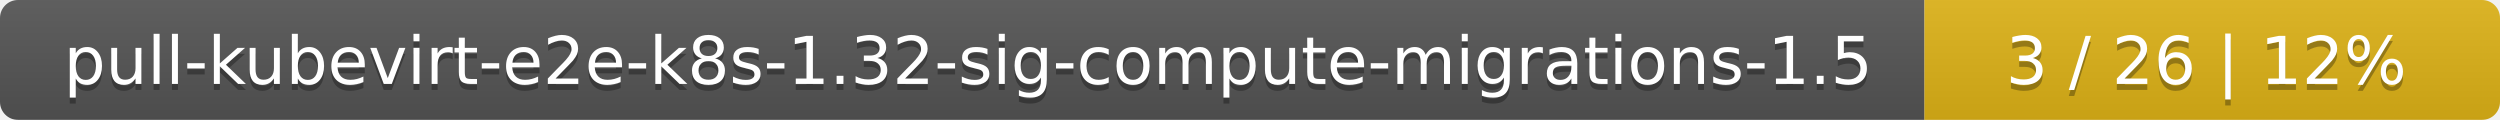
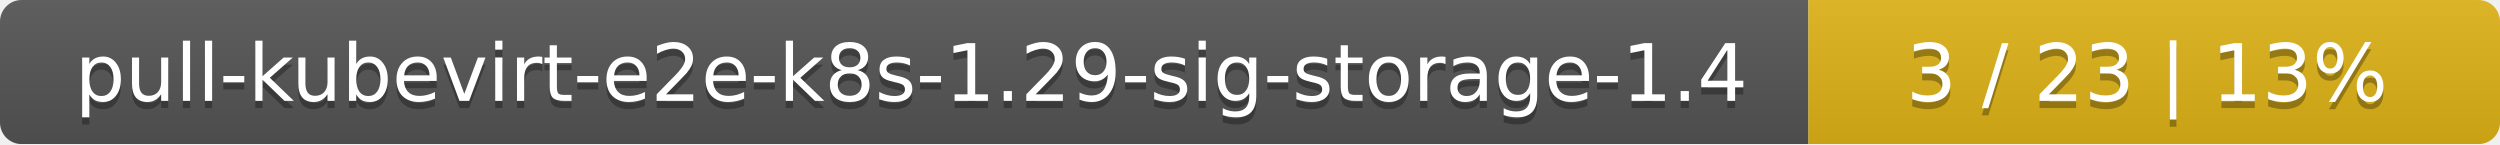
- <svg xmlns="http://www.w3.org/2000/svg" width="417" height="20">
+ <svg xmlns="http://www.w3.org/2000/svg" width="347" height="20">
  <linearGradient id="smooth" x2="0" y2="100%">
    <stop offset="0" stop-color="#bbb" stop-opacity=".1" />
    <stop offset="1" stop-opacity=".1" />
  </linearGradient>
  <mask id="round">
-     <rect width="417" height="20" rx="3" fill="#fff" />
+     <rect width="347" height="20" rx="3" fill="#fff" />
  </mask>
  <g mask="url(#round)">
-     <rect width="321" height="20" fill="#555" />
-     <rect x="321" width="96" height="20" fill="#dfb317" />
-     <rect width="417" height="20" fill="url(#smooth)" />
+     <rect width="251" height="20" fill="#555" />
+     <rect x="251" width="96" height="20" fill="#dfb317" />
+     <rect width="347" height="20" fill="url(#smooth)" />
  </g>
  <g fill="#fff" text-anchor="middle" font-family="DejaVu Sans,Verdana,Geneva,sans-serif" font-size="11">
-     <text x="161.5" y="15" fill="#010101" fill-opacity=".3">pull-kubevirt-e2e-k8s-1.32-sig-compute-migrations-1.5</text>
-     <text x="161.5" y="14">pull-kubevirt-e2e-k8s-1.32-sig-compute-migrations-1.5</text>
-     <text x="368" y="15" fill="#010101" fill-opacity=".3">3 / 26    |    12%</text>
-     <text x="368" y="14">3 / 26    |    12%</text>
+     <text x="126.5" y="15" fill="#010101" fill-opacity=".3">pull-kubevirt-e2e-k8s-1.29-sig-storage-1.4</text>
+     <text x="126.5" y="14">pull-kubevirt-e2e-k8s-1.29-sig-storage-1.4</text>
+     <text x="298" y="15" fill="#010101" fill-opacity=".3">3 / 23    |    13%</text>
+     <text x="298" y="14">3 / 23    |    13%</text>
  </g>
</svg>
